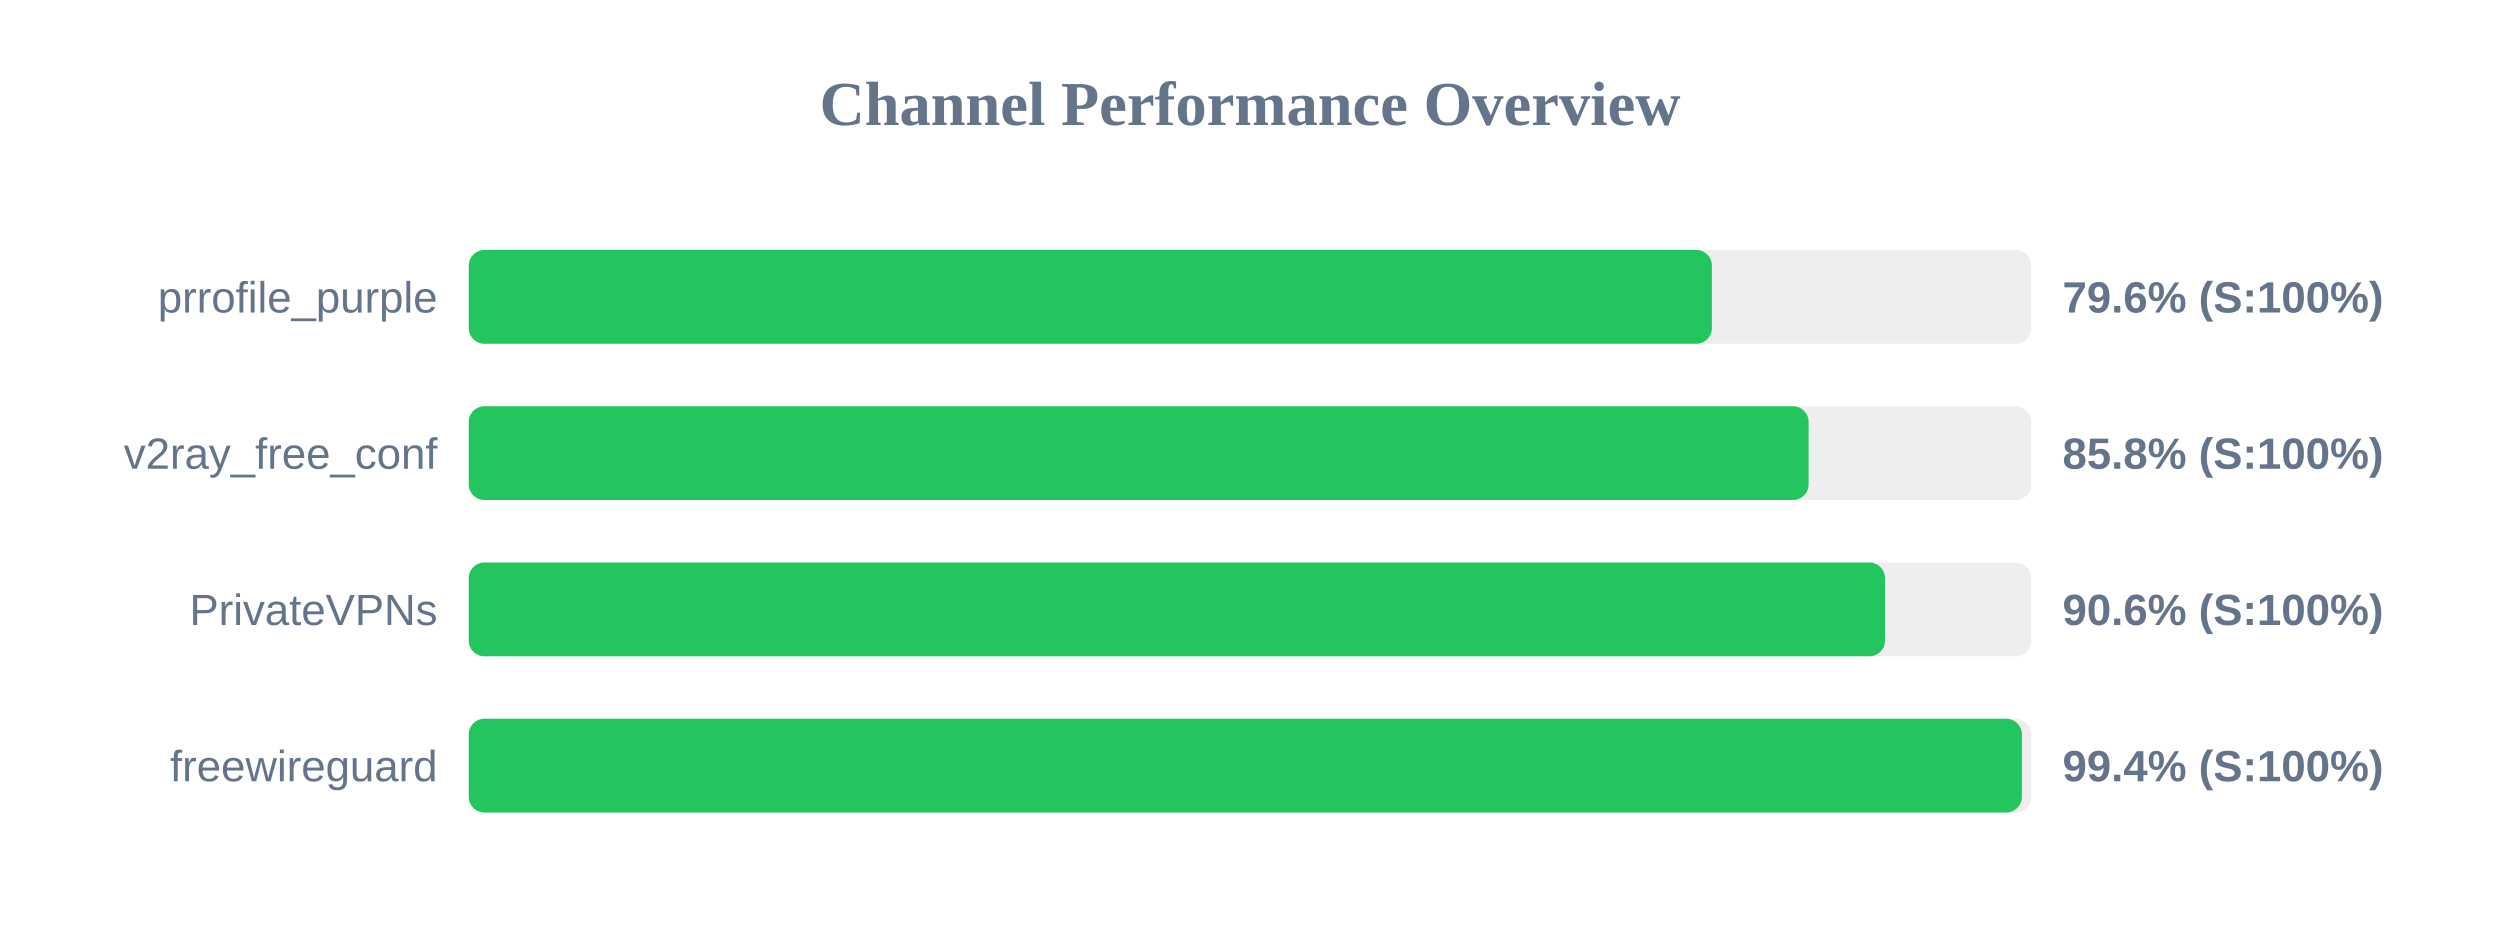
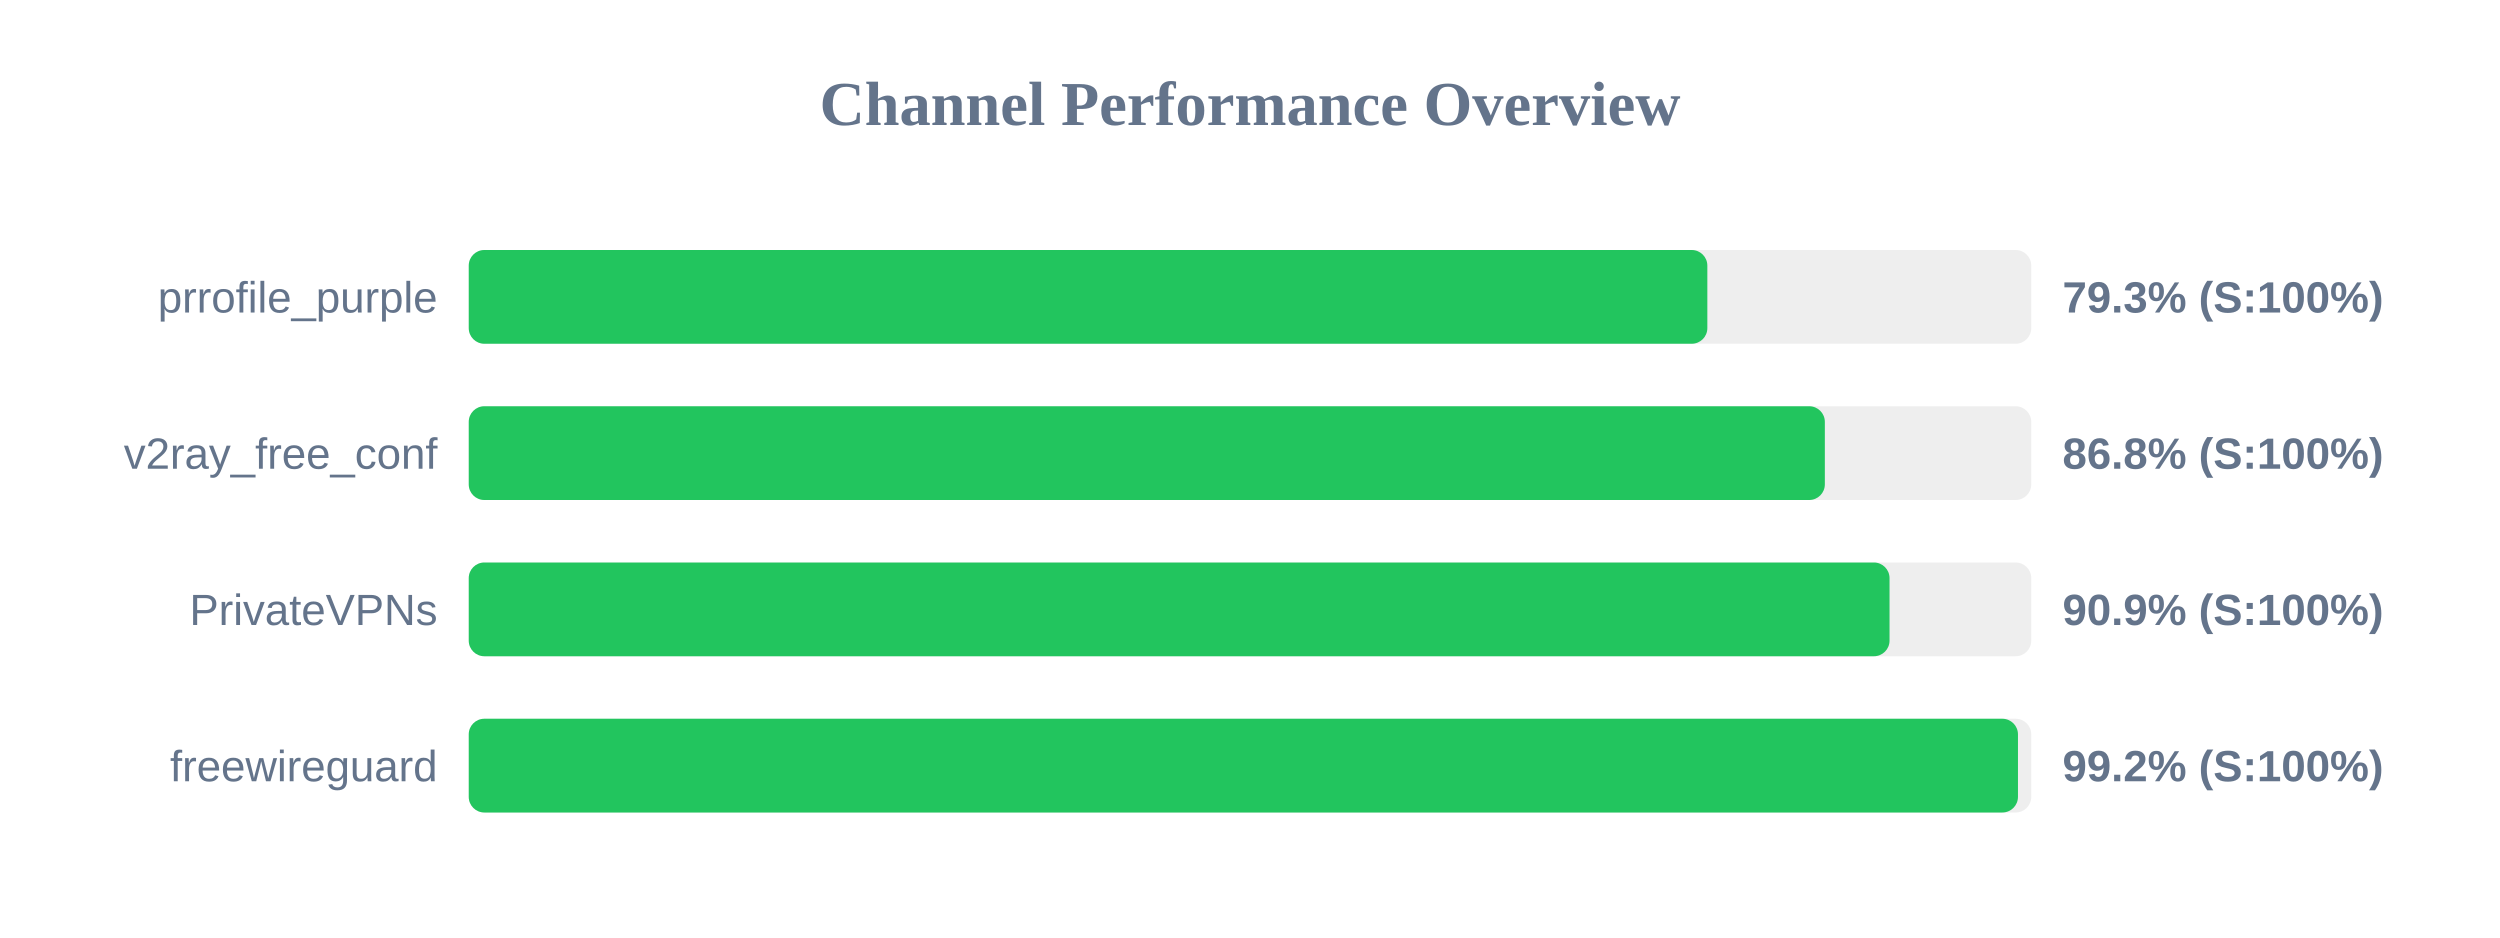
<svg xmlns="http://www.w3.org/2000/svg" width="800" height="300" version="1.1">
  <style>
        .row { font: 14px Arial; fill: #64748b; }
        .score { font: bold 14px Arial; fill: #64748b; }
    </style>
  <text x="400" y="40" text-anchor="middle" font-size="20px" font-weight="bold" fill="#64748b">Channel Performance Overview</text>
  <rect x="150" y="80" width="500" height="30" fill="#eee" rx="5" />
-   <rect x="150" y="80" width="397.8" height="30" fill="#22c55e" rx="5" />
+   <rect x="150" y="80" width="396.35" height="30" fill="#22c55e" rx="5" />
  <text x="140" y="100" text-anchor="end" class="row">prrofile_purple</text>
-   <text x="660" y="100" text-anchor="start" class="score">79.6% (S:100%)</text>
+   <text x="660" y="100" text-anchor="start" class="score">79.3% (S:100%)</text>
  <rect x="150" y="130" width="500" height="30" fill="#eee" rx="5" />
-   <rect x="150" y="130" width="428.75" height="30" fill="#22c55e" rx="5" />
+   <rect x="150" y="130" width="433.95" height="30" fill="#22c55e" rx="5" />
  <text x="140" y="150" text-anchor="end" class="row">v2ray_free_conf</text>
-   <text x="660" y="150" text-anchor="start" class="score">85.8% (S:100%)</text>
+   <text x="660" y="150" text-anchor="start" class="score">86.8% (S:100%)</text>
  <rect x="150" y="180" width="500" height="30" fill="#eee" rx="5" />
-   <rect x="150" y="180" width="453.2" height="30" fill="#22c55e" rx="5" />
+   <rect x="150" y="180" width="454.65" height="30" fill="#22c55e" rx="5" />
  <text x="140" y="200" text-anchor="end" class="row">PrivateVPNs</text>
-   <text x="660" y="200" text-anchor="start" class="score">90.6% (S:100%)</text>
+   <text x="660" y="200" text-anchor="start" class="score">90.9% (S:100%)</text>
  <rect x="150" y="230" width="500" height="30" fill="#eee" rx="5" />
-   <rect x="150" y="230" width="497.0" height="30" fill="#22c55e" rx="5" />
+   <rect x="150" y="230" width="495.75" height="30" fill="#22c55e" rx="5" />
  <text x="140" y="250" text-anchor="end" class="row">freewireguard</text>
-   <text x="660" y="250" text-anchor="start" class="score">99.4% (S:100%)</text>
+   <text x="660" y="250" text-anchor="start" class="score">99.2% (S:100%)</text>
</svg>
